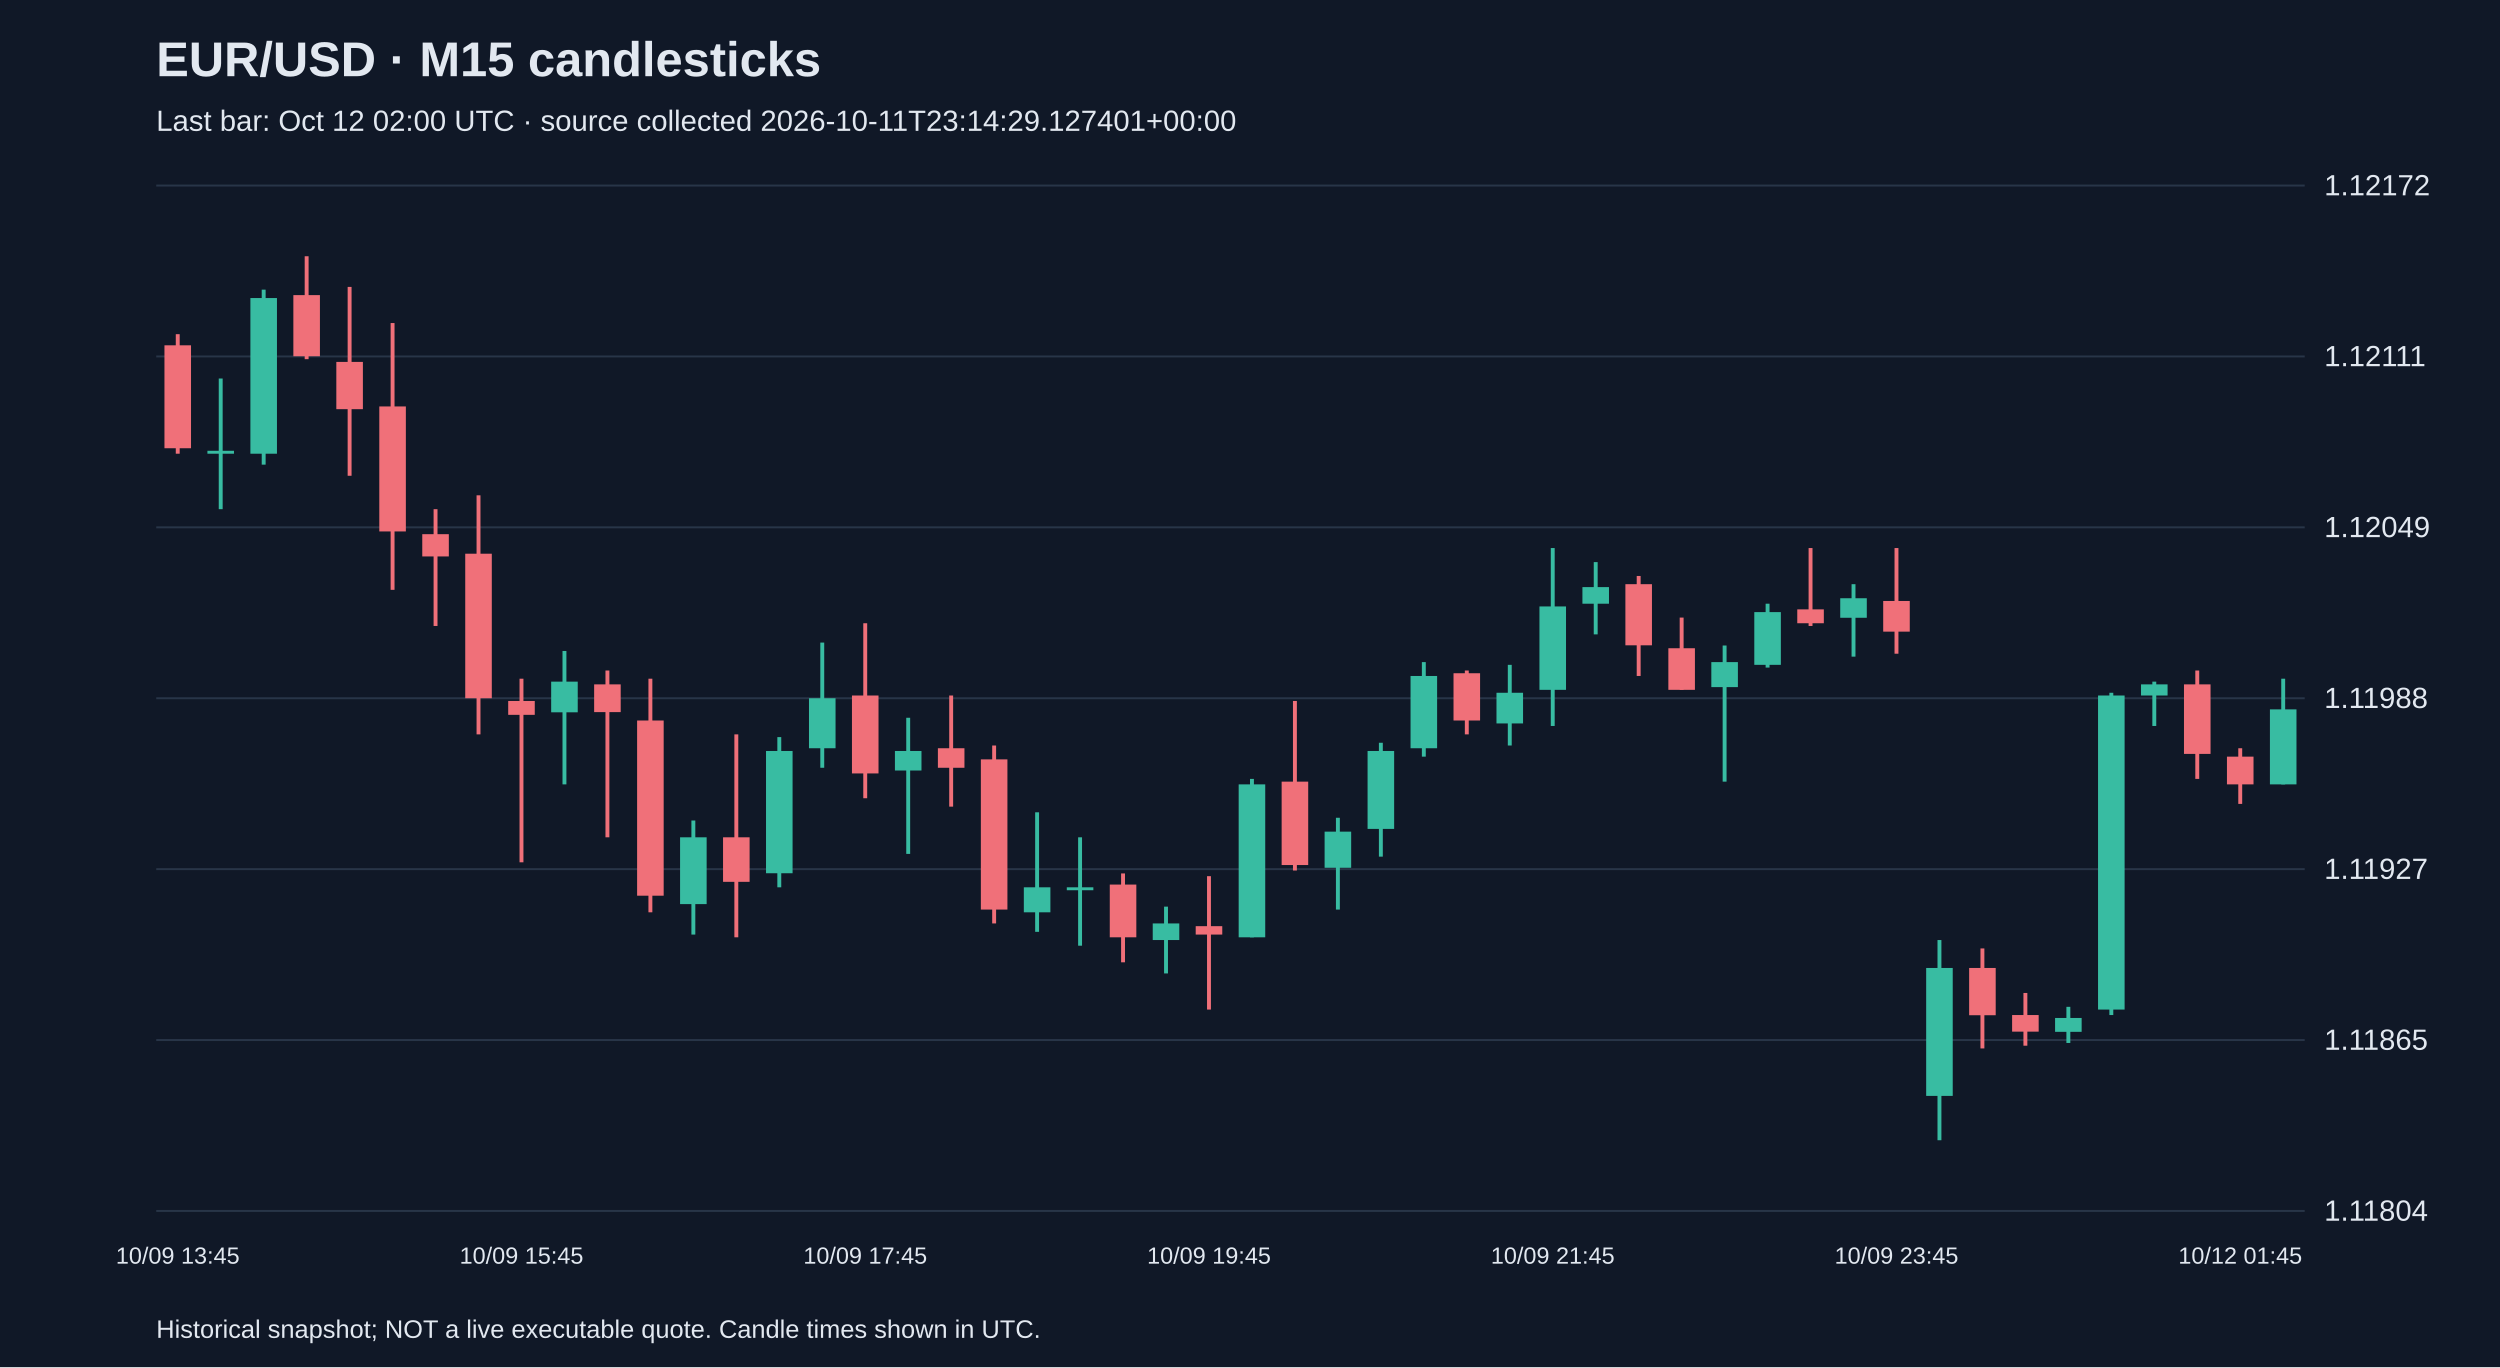
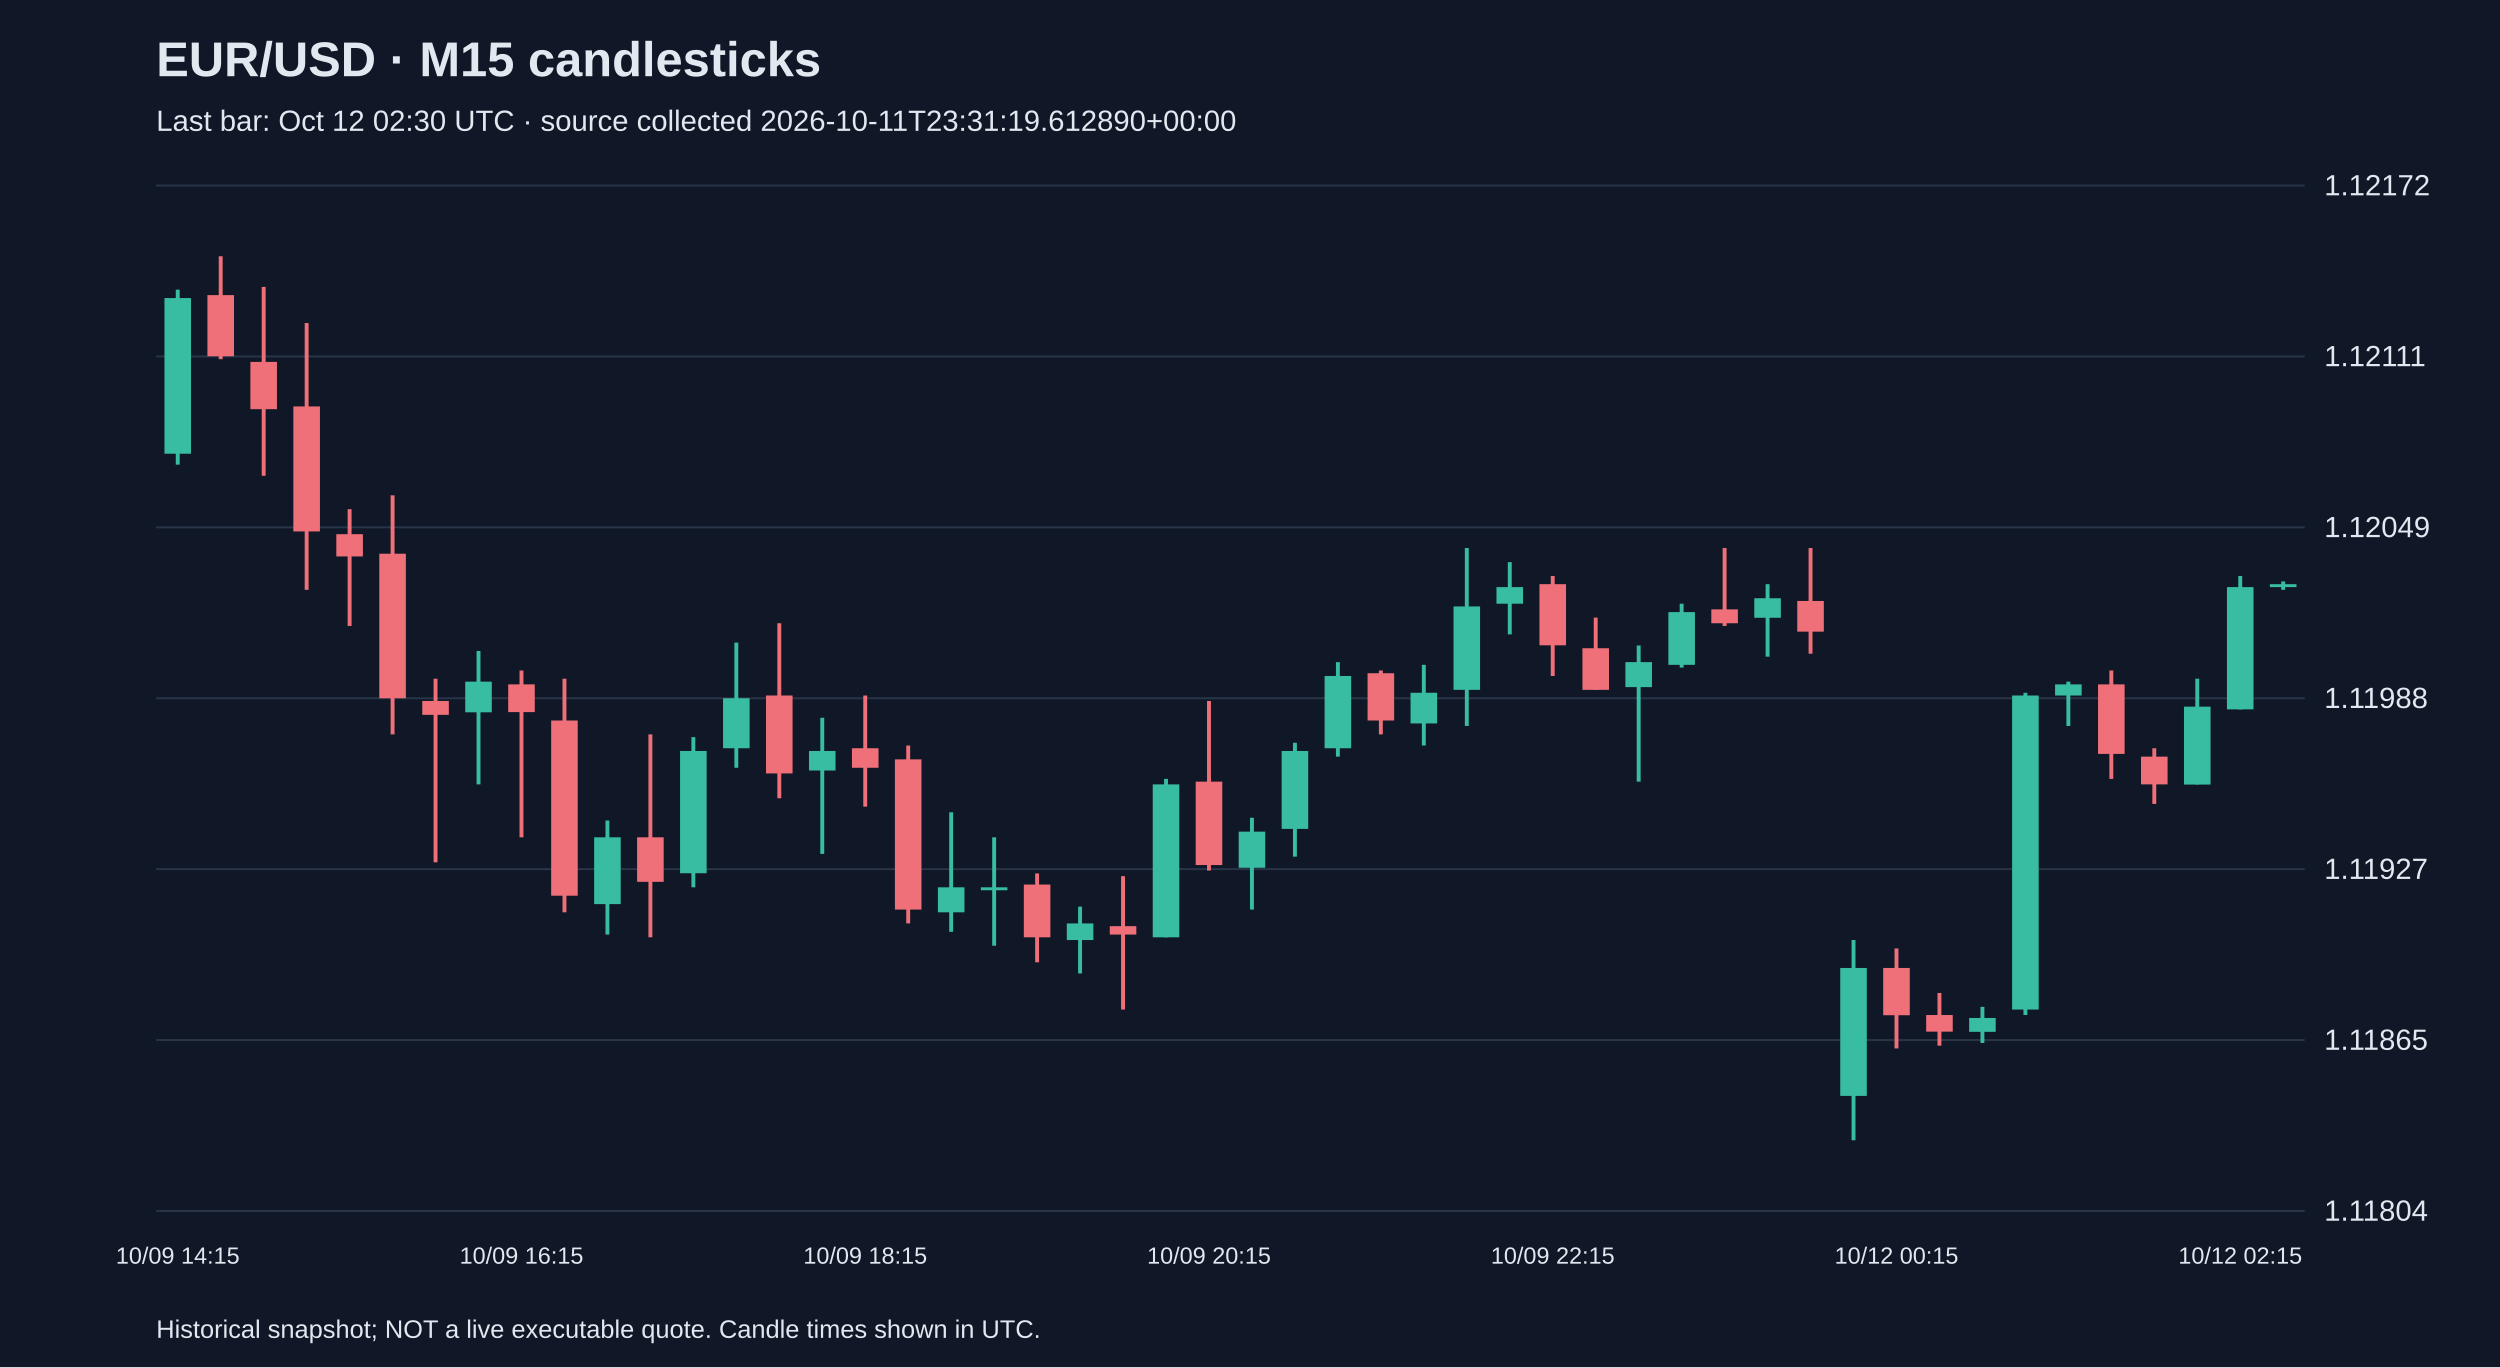
<svg xmlns="http://www.w3.org/2000/svg" viewBox="0 0 1280 700">
  <rect width="100%" height="100%" fill="#101827" />
  <style>text{font-family:Arial,sans-serif;fill:#e2e8f0}</style>
  <text x="80" y="39" font-size="25" font-weight="bold">EUR/USD · M15 candlesticks</text>
-   <text x="80" y="67" font-size="15" fill="#a6b1c5">Last bar: Oct 12 02:00 UTC · source collected 2026-10-11T23:14:29.127401+00:00</text>
+   <text x="80" y="67" font-size="15" fill="#a6b1c5">Last bar: Oct 12 02:30 UTC · source collected 2026-10-11T23:31:19.612890+00:00</text>
  <line x1="80" y1="620.0" x2="1180" y2="620.0" stroke="#283548" />
  <text x="1190" y="625.0" font-size="15">1.11804</text>
  <line x1="80" y1="532.5" x2="1180" y2="532.5" stroke="#283548" />
  <text x="1190" y="537.5" font-size="15">1.11865</text>
  <line x1="80" y1="445.0" x2="1180" y2="445.0" stroke="#283548" />
  <text x="1190" y="450.0" font-size="15">1.11927</text>
  <line x1="80" y1="357.5" x2="1180" y2="357.5" stroke="#283548" />
  <text x="1190" y="362.5" font-size="15">1.11988</text>
  <line x1="80" y1="270.0" x2="1180" y2="270.0" stroke="#283548" />
  <text x="1190" y="275.0" font-size="15">1.12049</text>
  <line x1="80" y1="182.5" x2="1180" y2="182.5" stroke="#283548" />
  <text x="1190" y="187.5" font-size="15">1.12111</text>
  <line x1="80" y1="95.0" x2="1180" y2="95.0" stroke="#283548" />
  <text x="1190" y="100.0" font-size="15">1.12172</text>
-   <line x1="91.0" y1="171.1" x2="91.0" y2="232.3" stroke="#f07079" stroke-width="2" />
-   <rect x="84.2" y="176.8" width="13.6" height="52.7" fill="#f07079" />
-   <text x="91.0" y="647" text-anchor="middle" font-size="12">10/09 13:45</text>
-   <line x1="113.0" y1="193.8" x2="113.0" y2="260.7" stroke="#38bca2" stroke-width="2" />
-   <rect x="106.2" y="230.8" width="13.6" height="1.5" fill="#38bca2" />
-   <line x1="135.0" y1="148.3" x2="135.0" y2="237.9" stroke="#38bca2" stroke-width="2" />
-   <rect x="128.2" y="152.6" width="13.6" height="79.7" fill="#38bca2" />
-   <line x1="157.0" y1="131.2" x2="157.0" y2="183.9" stroke="#f07079" stroke-width="2" />
-   <rect x="150.2" y="151.1" width="13.6" height="31.3" fill="#f07079" />
-   <line x1="179.0" y1="146.9" x2="179.0" y2="243.6" stroke="#f07079" stroke-width="2" />
-   <rect x="172.2" y="185.3" width="13.6" height="24.2" fill="#f07079" />
-   <line x1="201.0" y1="165.4" x2="201.0" y2="302.0" stroke="#f07079" stroke-width="2" />
-   <rect x="194.2" y="208.1" width="13.6" height="64.0" fill="#f07079" />
-   <line x1="223.0" y1="260.7" x2="223.0" y2="320.5" stroke="#f07079" stroke-width="2" />
-   <rect x="216.2" y="273.5" width="13.6" height="11.4" fill="#f07079" />
-   <line x1="245.0" y1="253.6" x2="245.0" y2="376.0" stroke="#f07079" stroke-width="2" />
-   <rect x="238.2" y="283.5" width="13.6" height="74.0" fill="#f07079" />
-   <line x1="267.0" y1="347.5" x2="267.0" y2="441.5" stroke="#f07079" stroke-width="2" />
-   <rect x="260.2" y="358.9" width="13.6" height="7.1" fill="#f07079" />
-   <text x="267.0" y="647" text-anchor="middle" font-size="12">10/09 15:45</text>
-   <line x1="289.0" y1="333.3" x2="289.0" y2="401.6" stroke="#38bca2" stroke-width="2" />
-   <rect x="282.2" y="349.0" width="13.6" height="15.7" fill="#38bca2" />
-   <line x1="311.0" y1="343.3" x2="311.0" y2="428.7" stroke="#f07079" stroke-width="2" />
-   <rect x="304.2" y="350.4" width="13.6" height="14.2" fill="#f07079" />
-   <line x1="333.0" y1="347.5" x2="333.0" y2="467.1" stroke="#f07079" stroke-width="2" />
-   <rect x="326.2" y="368.9" width="13.6" height="89.7" fill="#f07079" />
-   <line x1="355.0" y1="420.1" x2="355.0" y2="478.5" stroke="#38bca2" stroke-width="2" />
-   <rect x="348.2" y="428.7" width="13.6" height="34.2" fill="#38bca2" />
-   <line x1="377.0" y1="376.0" x2="377.0" y2="479.9" stroke="#f07079" stroke-width="2" />
-   <rect x="370.2" y="428.7" width="13.6" height="22.8" fill="#f07079" />
-   <line x1="399.0" y1="377.4" x2="399.0" y2="454.3" stroke="#38bca2" stroke-width="2" />
-   <rect x="392.2" y="384.5" width="13.6" height="62.6" fill="#38bca2" />
-   <line x1="421.0" y1="329.0" x2="421.0" y2="393.1" stroke="#38bca2" stroke-width="2" />
-   <rect x="414.2" y="357.5" width="13.6" height="25.6" fill="#38bca2" />
-   <line x1="443.0" y1="319.1" x2="443.0" y2="408.7" stroke="#f07079" stroke-width="2" />
-   <rect x="436.2" y="356.1" width="13.6" height="39.9" fill="#f07079" />
-   <text x="443.0" y="647" text-anchor="middle" font-size="12">10/09 17:45</text>
-   <line x1="465.0" y1="367.5" x2="465.0" y2="437.2" stroke="#38bca2" stroke-width="2" />
-   <rect x="458.2" y="384.5" width="13.6" height="10.0" fill="#38bca2" />
-   <line x1="487.0" y1="356.1" x2="487.0" y2="413.0" stroke="#f07079" stroke-width="2" />
-   <rect x="480.2" y="383.1" width="13.6" height="10.0" fill="#f07079" />
-   <line x1="509.0" y1="381.7" x2="509.0" y2="472.8" stroke="#f07079" stroke-width="2" />
-   <rect x="502.2" y="388.8" width="13.6" height="76.9" fill="#f07079" />
-   <line x1="531.0" y1="415.9" x2="531.0" y2="477.1" stroke="#38bca2" stroke-width="2" />
-   <rect x="524.2" y="454.3" width="13.6" height="12.8" fill="#38bca2" />
-   <line x1="553.0" y1="428.7" x2="553.0" y2="484.2" stroke="#38bca2" stroke-width="2" />
-   <rect x="546.2" y="454.3" width="13.6" height="1.5" fill="#38bca2" />
-   <line x1="575.0" y1="447.2" x2="575.0" y2="492.7" stroke="#f07079" stroke-width="2" />
-   <rect x="568.2" y="452.9" width="13.6" height="27.0" fill="#f07079" />
-   <line x1="597.0" y1="464.2" x2="597.0" y2="498.4" stroke="#38bca2" stroke-width="2" />
-   <rect x="590.2" y="472.8" width="13.6" height="8.5" fill="#38bca2" />
-   <line x1="619.0" y1="448.6" x2="619.0" y2="516.9" stroke="#f07079" stroke-width="2" />
-   <rect x="612.2" y="474.2" width="13.6" height="4.3" fill="#f07079" />
-   <text x="619.0" y="647" text-anchor="middle" font-size="12">10/09 19:45</text>
-   <line x1="641.0" y1="398.8" x2="641.0" y2="479.9" stroke="#38bca2" stroke-width="2" />
-   <rect x="634.2" y="401.6" width="13.6" height="78.3" fill="#38bca2" />
-   <line x1="663.0" y1="358.9" x2="663.0" y2="445.7" stroke="#f07079" stroke-width="2" />
-   <rect x="656.2" y="400.2" width="13.6" height="42.7" fill="#f07079" />
-   <line x1="685.0" y1="418.7" x2="685.0" y2="465.7" stroke="#38bca2" stroke-width="2" />
-   <rect x="678.2" y="425.8" width="13.6" height="18.5" fill="#38bca2" />
-   <line x1="707.0" y1="380.3" x2="707.0" y2="438.6" stroke="#38bca2" stroke-width="2" />
-   <rect x="700.2" y="384.5" width="13.6" height="39.9" fill="#38bca2" />
-   <line x1="729.0" y1="339.0" x2="729.0" y2="387.4" stroke="#38bca2" stroke-width="2" />
-   <rect x="722.2" y="346.1" width="13.6" height="37.0" fill="#38bca2" />
-   <line x1="751.0" y1="343.3" x2="751.0" y2="376.0" stroke="#f07079" stroke-width="2" />
-   <rect x="744.2" y="344.7" width="13.6" height="24.2" fill="#f07079" />
-   <line x1="773.0" y1="340.4" x2="773.0" y2="381.7" stroke="#38bca2" stroke-width="2" />
-   <rect x="766.2" y="354.7" width="13.6" height="15.7" fill="#38bca2" />
-   <line x1="795.0" y1="280.6" x2="795.0" y2="371.7" stroke="#38bca2" stroke-width="2" />
-   <rect x="788.2" y="310.5" width="13.6" height="42.7" fill="#38bca2" />
-   <text x="795.0" y="647" text-anchor="middle" font-size="12">10/09 21:45</text>
-   <line x1="817.0" y1="287.8" x2="817.0" y2="324.8" stroke="#38bca2" stroke-width="2" />
-   <rect x="810.2" y="300.6" width="13.6" height="8.5" fill="#38bca2" />
-   <line x1="839.0" y1="294.9" x2="839.0" y2="346.1" stroke="#f07079" stroke-width="2" />
-   <rect x="832.2" y="299.1" width="13.6" height="31.3" fill="#f07079" />
-   <line x1="861.0" y1="316.2" x2="861.0" y2="353.2" stroke="#f07079" stroke-width="2" />
-   <rect x="854.2" y="331.9" width="13.6" height="21.3" fill="#f07079" />
-   <line x1="883.0" y1="330.5" x2="883.0" y2="400.2" stroke="#38bca2" stroke-width="2" />
-   <rect x="876.2" y="339.0" width="13.6" height="12.8" fill="#38bca2" />
-   <line x1="905.0" y1="309.1" x2="905.0" y2="341.8" stroke="#38bca2" stroke-width="2" />
-   <rect x="898.2" y="313.4" width="13.6" height="27.0" fill="#38bca2" />
-   <line x1="927.0" y1="280.6" x2="927.0" y2="320.5" stroke="#f07079" stroke-width="2" />
-   <rect x="920.2" y="312.0" width="13.6" height="7.1" fill="#f07079" />
-   <line x1="949.0" y1="299.1" x2="949.0" y2="336.2" stroke="#38bca2" stroke-width="2" />
-   <rect x="942.2" y="306.3" width="13.6" height="10.0" fill="#38bca2" />
-   <line x1="971.0" y1="280.6" x2="971.0" y2="334.7" stroke="#f07079" stroke-width="2" />
-   <rect x="964.2" y="307.7" width="13.6" height="15.7" fill="#f07079" />
-   <text x="971.0" y="647" text-anchor="middle" font-size="12">10/09 23:45</text>
-   <line x1="993.0" y1="481.3" x2="993.0" y2="583.8" stroke="#38bca2" stroke-width="2" />
-   <rect x="986.2" y="495.6" width="13.6" height="65.5" fill="#38bca2" />
-   <line x1="1015.0" y1="485.6" x2="1015.0" y2="536.8" stroke="#f07079" stroke-width="2" />
-   <rect x="1008.2" y="495.6" width="13.6" height="24.2" fill="#f07079" />
-   <line x1="1037.0" y1="508.4" x2="1037.0" y2="535.4" stroke="#f07079" stroke-width="2" />
-   <rect x="1030.2" y="519.7" width="13.6" height="8.5" fill="#f07079" />
-   <line x1="1059.0" y1="515.5" x2="1059.0" y2="534.0" stroke="#38bca2" stroke-width="2" />
-   <rect x="1052.2" y="521.2" width="13.6" height="7.1" fill="#38bca2" />
-   <line x1="1081.0" y1="354.7" x2="1081.0" y2="519.7" stroke="#38bca2" stroke-width="2" />
-   <rect x="1074.2" y="356.1" width="13.6" height="160.8" fill="#38bca2" />
-   <line x1="1103.0" y1="349.0" x2="1103.0" y2="371.7" stroke="#38bca2" stroke-width="2" />
-   <rect x="1096.2" y="350.4" width="13.6" height="5.7" fill="#38bca2" />
-   <line x1="1125.0" y1="343.3" x2="1125.0" y2="398.8" stroke="#f07079" stroke-width="2" />
-   <rect x="1118.2" y="350.4" width="13.6" height="35.6" fill="#f07079" />
-   <line x1="1147.0" y1="383.1" x2="1147.0" y2="411.6" stroke="#f07079" stroke-width="2" />
-   <rect x="1140.2" y="387.4" width="13.6" height="14.2" fill="#f07079" />
-   <text x="1147.0" y="647" text-anchor="middle" font-size="12">10/12 01:45</text>
-   <line x1="1169.0" y1="347.5" x2="1169.0" y2="401.6" stroke="#38bca2" stroke-width="2" />
-   <rect x="1162.2" y="363.2" width="13.6" height="38.4" fill="#38bca2" />
+   <line x1="91.0" y1="148.3" x2="91.0" y2="237.9" stroke="#38bca2" stroke-width="2" />
+   <rect x="84.2" y="152.6" width="13.6" height="79.7" fill="#38bca2" />
+   <text x="91.0" y="647" text-anchor="middle" font-size="12">10/09 14:15</text>
+   <line x1="113.0" y1="131.2" x2="113.0" y2="183.9" stroke="#f07079" stroke-width="2" />
+   <rect x="106.2" y="151.1" width="13.6" height="31.3" fill="#f07079" />
+   <line x1="135.0" y1="146.9" x2="135.0" y2="243.6" stroke="#f07079" stroke-width="2" />
+   <rect x="128.2" y="185.3" width="13.6" height="24.2" fill="#f07079" />
+   <line x1="157.0" y1="165.4" x2="157.0" y2="302.0" stroke="#f07079" stroke-width="2" />
+   <rect x="150.2" y="208.1" width="13.6" height="64.0" fill="#f07079" />
+   <line x1="179.0" y1="260.7" x2="179.0" y2="320.5" stroke="#f07079" stroke-width="2" />
+   <rect x="172.2" y="273.5" width="13.6" height="11.4" fill="#f07079" />
+   <line x1="201.0" y1="253.6" x2="201.0" y2="376.0" stroke="#f07079" stroke-width="2" />
+   <rect x="194.2" y="283.5" width="13.6" height="74.0" fill="#f07079" />
+   <line x1="223.0" y1="347.5" x2="223.0" y2="441.5" stroke="#f07079" stroke-width="2" />
+   <rect x="216.2" y="358.9" width="13.6" height="7.1" fill="#f07079" />
+   <line x1="245.0" y1="333.3" x2="245.0" y2="401.6" stroke="#38bca2" stroke-width="2" />
+   <rect x="238.2" y="349.0" width="13.6" height="15.7" fill="#38bca2" />
+   <line x1="267.0" y1="343.3" x2="267.0" y2="428.7" stroke="#f07079" stroke-width="2" />
+   <rect x="260.2" y="350.4" width="13.6" height="14.2" fill="#f07079" />
+   <text x="267.0" y="647" text-anchor="middle" font-size="12">10/09 16:15</text>
+   <line x1="289.0" y1="347.5" x2="289.0" y2="467.1" stroke="#f07079" stroke-width="2" />
+   <rect x="282.2" y="368.9" width="13.6" height="89.7" fill="#f07079" />
+   <line x1="311.0" y1="420.1" x2="311.0" y2="478.5" stroke="#38bca2" stroke-width="2" />
+   <rect x="304.2" y="428.7" width="13.6" height="34.2" fill="#38bca2" />
+   <line x1="333.0" y1="376.0" x2="333.0" y2="479.9" stroke="#f07079" stroke-width="2" />
+   <rect x="326.2" y="428.7" width="13.6" height="22.8" fill="#f07079" />
+   <line x1="355.0" y1="377.4" x2="355.0" y2="454.3" stroke="#38bca2" stroke-width="2" />
+   <rect x="348.2" y="384.5" width="13.6" height="62.6" fill="#38bca2" />
+   <line x1="377.0" y1="329.0" x2="377.0" y2="393.1" stroke="#38bca2" stroke-width="2" />
+   <rect x="370.2" y="357.5" width="13.6" height="25.6" fill="#38bca2" />
+   <line x1="399.0" y1="319.1" x2="399.0" y2="408.7" stroke="#f07079" stroke-width="2" />
+   <rect x="392.2" y="356.1" width="13.6" height="39.9" fill="#f07079" />
+   <line x1="421.0" y1="367.5" x2="421.0" y2="437.2" stroke="#38bca2" stroke-width="2" />
+   <rect x="414.2" y="384.5" width="13.6" height="10.0" fill="#38bca2" />
+   <line x1="443.0" y1="356.1" x2="443.0" y2="413.0" stroke="#f07079" stroke-width="2" />
+   <rect x="436.2" y="383.1" width="13.6" height="10.0" fill="#f07079" />
+   <text x="443.0" y="647" text-anchor="middle" font-size="12">10/09 18:15</text>
+   <line x1="465.0" y1="381.7" x2="465.0" y2="472.8" stroke="#f07079" stroke-width="2" />
+   <rect x="458.2" y="388.8" width="13.6" height="76.9" fill="#f07079" />
+   <line x1="487.0" y1="415.9" x2="487.0" y2="477.1" stroke="#38bca2" stroke-width="2" />
+   <rect x="480.2" y="454.3" width="13.6" height="12.8" fill="#38bca2" />
+   <line x1="509.0" y1="428.7" x2="509.0" y2="484.2" stroke="#38bca2" stroke-width="2" />
+   <rect x="502.2" y="454.3" width="13.6" height="1.5" fill="#38bca2" />
+   <line x1="531.0" y1="447.2" x2="531.0" y2="492.7" stroke="#f07079" stroke-width="2" />
+   <rect x="524.2" y="452.9" width="13.6" height="27.0" fill="#f07079" />
+   <line x1="553.0" y1="464.2" x2="553.0" y2="498.4" stroke="#38bca2" stroke-width="2" />
+   <rect x="546.2" y="472.8" width="13.6" height="8.5" fill="#38bca2" />
+   <line x1="575.0" y1="448.6" x2="575.0" y2="516.9" stroke="#f07079" stroke-width="2" />
+   <rect x="568.2" y="474.2" width="13.6" height="4.3" fill="#f07079" />
+   <line x1="597.0" y1="398.8" x2="597.0" y2="479.9" stroke="#38bca2" stroke-width="2" />
+   <rect x="590.2" y="401.6" width="13.6" height="78.3" fill="#38bca2" />
+   <line x1="619.0" y1="358.9" x2="619.0" y2="445.7" stroke="#f07079" stroke-width="2" />
+   <rect x="612.2" y="400.2" width="13.6" height="42.7" fill="#f07079" />
+   <text x="619.0" y="647" text-anchor="middle" font-size="12">10/09 20:15</text>
+   <line x1="641.0" y1="418.7" x2="641.0" y2="465.7" stroke="#38bca2" stroke-width="2" />
+   <rect x="634.2" y="425.8" width="13.6" height="18.5" fill="#38bca2" />
+   <line x1="663.0" y1="380.3" x2="663.0" y2="438.6" stroke="#38bca2" stroke-width="2" />
+   <rect x="656.2" y="384.5" width="13.6" height="39.9" fill="#38bca2" />
+   <line x1="685.0" y1="339.0" x2="685.0" y2="387.4" stroke="#38bca2" stroke-width="2" />
+   <rect x="678.2" y="346.1" width="13.6" height="37.0" fill="#38bca2" />
+   <line x1="707.0" y1="343.3" x2="707.0" y2="376.0" stroke="#f07079" stroke-width="2" />
+   <rect x="700.2" y="344.7" width="13.6" height="24.2" fill="#f07079" />
+   <line x1="729.0" y1="340.4" x2="729.0" y2="381.7" stroke="#38bca2" stroke-width="2" />
+   <rect x="722.2" y="354.7" width="13.6" height="15.7" fill="#38bca2" />
+   <line x1="751.0" y1="280.6" x2="751.0" y2="371.7" stroke="#38bca2" stroke-width="2" />
+   <rect x="744.2" y="310.5" width="13.6" height="42.7" fill="#38bca2" />
+   <line x1="773.0" y1="287.8" x2="773.0" y2="324.8" stroke="#38bca2" stroke-width="2" />
+   <rect x="766.2" y="300.6" width="13.6" height="8.5" fill="#38bca2" />
+   <line x1="795.0" y1="294.9" x2="795.0" y2="346.1" stroke="#f07079" stroke-width="2" />
+   <rect x="788.2" y="299.1" width="13.6" height="31.3" fill="#f07079" />
+   <text x="795.0" y="647" text-anchor="middle" font-size="12">10/09 22:15</text>
+   <line x1="817.0" y1="316.2" x2="817.0" y2="353.2" stroke="#f07079" stroke-width="2" />
+   <rect x="810.2" y="331.9" width="13.6" height="21.3" fill="#f07079" />
+   <line x1="839.0" y1="330.5" x2="839.0" y2="400.2" stroke="#38bca2" stroke-width="2" />
+   <rect x="832.2" y="339.0" width="13.6" height="12.8" fill="#38bca2" />
+   <line x1="861.0" y1="309.1" x2="861.0" y2="341.8" stroke="#38bca2" stroke-width="2" />
+   <rect x="854.2" y="313.4" width="13.6" height="27.0" fill="#38bca2" />
+   <line x1="883.0" y1="280.6" x2="883.0" y2="320.5" stroke="#f07079" stroke-width="2" />
+   <rect x="876.2" y="312.0" width="13.6" height="7.1" fill="#f07079" />
+   <line x1="905.0" y1="299.1" x2="905.0" y2="336.2" stroke="#38bca2" stroke-width="2" />
+   <rect x="898.2" y="306.3" width="13.6" height="10.0" fill="#38bca2" />
+   <line x1="927.0" y1="280.6" x2="927.0" y2="334.7" stroke="#f07079" stroke-width="2" />
+   <rect x="920.2" y="307.7" width="13.6" height="15.7" fill="#f07079" />
+   <line x1="949.0" y1="481.3" x2="949.0" y2="583.8" stroke="#38bca2" stroke-width="2" />
+   <rect x="942.2" y="495.6" width="13.6" height="65.5" fill="#38bca2" />
+   <line x1="971.0" y1="485.6" x2="971.0" y2="536.8" stroke="#f07079" stroke-width="2" />
+   <rect x="964.2" y="495.6" width="13.6" height="24.2" fill="#f07079" />
+   <text x="971.0" y="647" text-anchor="middle" font-size="12">10/12 00:15</text>
+   <line x1="993.0" y1="508.4" x2="993.0" y2="535.4" stroke="#f07079" stroke-width="2" />
+   <rect x="986.2" y="519.7" width="13.6" height="8.5" fill="#f07079" />
+   <line x1="1015.0" y1="515.5" x2="1015.0" y2="534.0" stroke="#38bca2" stroke-width="2" />
+   <rect x="1008.2" y="521.2" width="13.6" height="7.1" fill="#38bca2" />
+   <line x1="1037.0" y1="354.7" x2="1037.0" y2="519.7" stroke="#38bca2" stroke-width="2" />
+   <rect x="1030.2" y="356.1" width="13.6" height="160.8" fill="#38bca2" />
+   <line x1="1059.0" y1="349.0" x2="1059.0" y2="371.7" stroke="#38bca2" stroke-width="2" />
+   <rect x="1052.2" y="350.4" width="13.6" height="5.7" fill="#38bca2" />
+   <line x1="1081.0" y1="343.3" x2="1081.0" y2="398.8" stroke="#f07079" stroke-width="2" />
+   <rect x="1074.2" y="350.4" width="13.6" height="35.6" fill="#f07079" />
+   <line x1="1103.0" y1="383.1" x2="1103.0" y2="411.6" stroke="#f07079" stroke-width="2" />
+   <rect x="1096.2" y="387.4" width="13.6" height="14.2" fill="#f07079" />
+   <line x1="1125.0" y1="347.5" x2="1125.0" y2="401.6" stroke="#38bca2" stroke-width="2" />
+   <rect x="1118.2" y="361.8" width="13.6" height="39.9" fill="#38bca2" />
+   <line x1="1147.0" y1="294.9" x2="1147.0" y2="363.2" stroke="#38bca2" stroke-width="2" />
+   <rect x="1140.2" y="300.6" width="13.6" height="62.6" fill="#38bca2" />
+   <text x="1147.0" y="647" text-anchor="middle" font-size="12">10/12 02:15</text>
+   <line x1="1169.0" y1="297.7" x2="1169.0" y2="302.0" stroke="#38bca2" stroke-width="2" />
+   <rect x="1162.2" y="299.1" width="13.6" height="1.5" fill="#38bca2" />
  <text x="80" y="685" font-size="13">Historical snapshot; NOT a live executable quote. Candle times shown in UTC.</text>
</svg>
